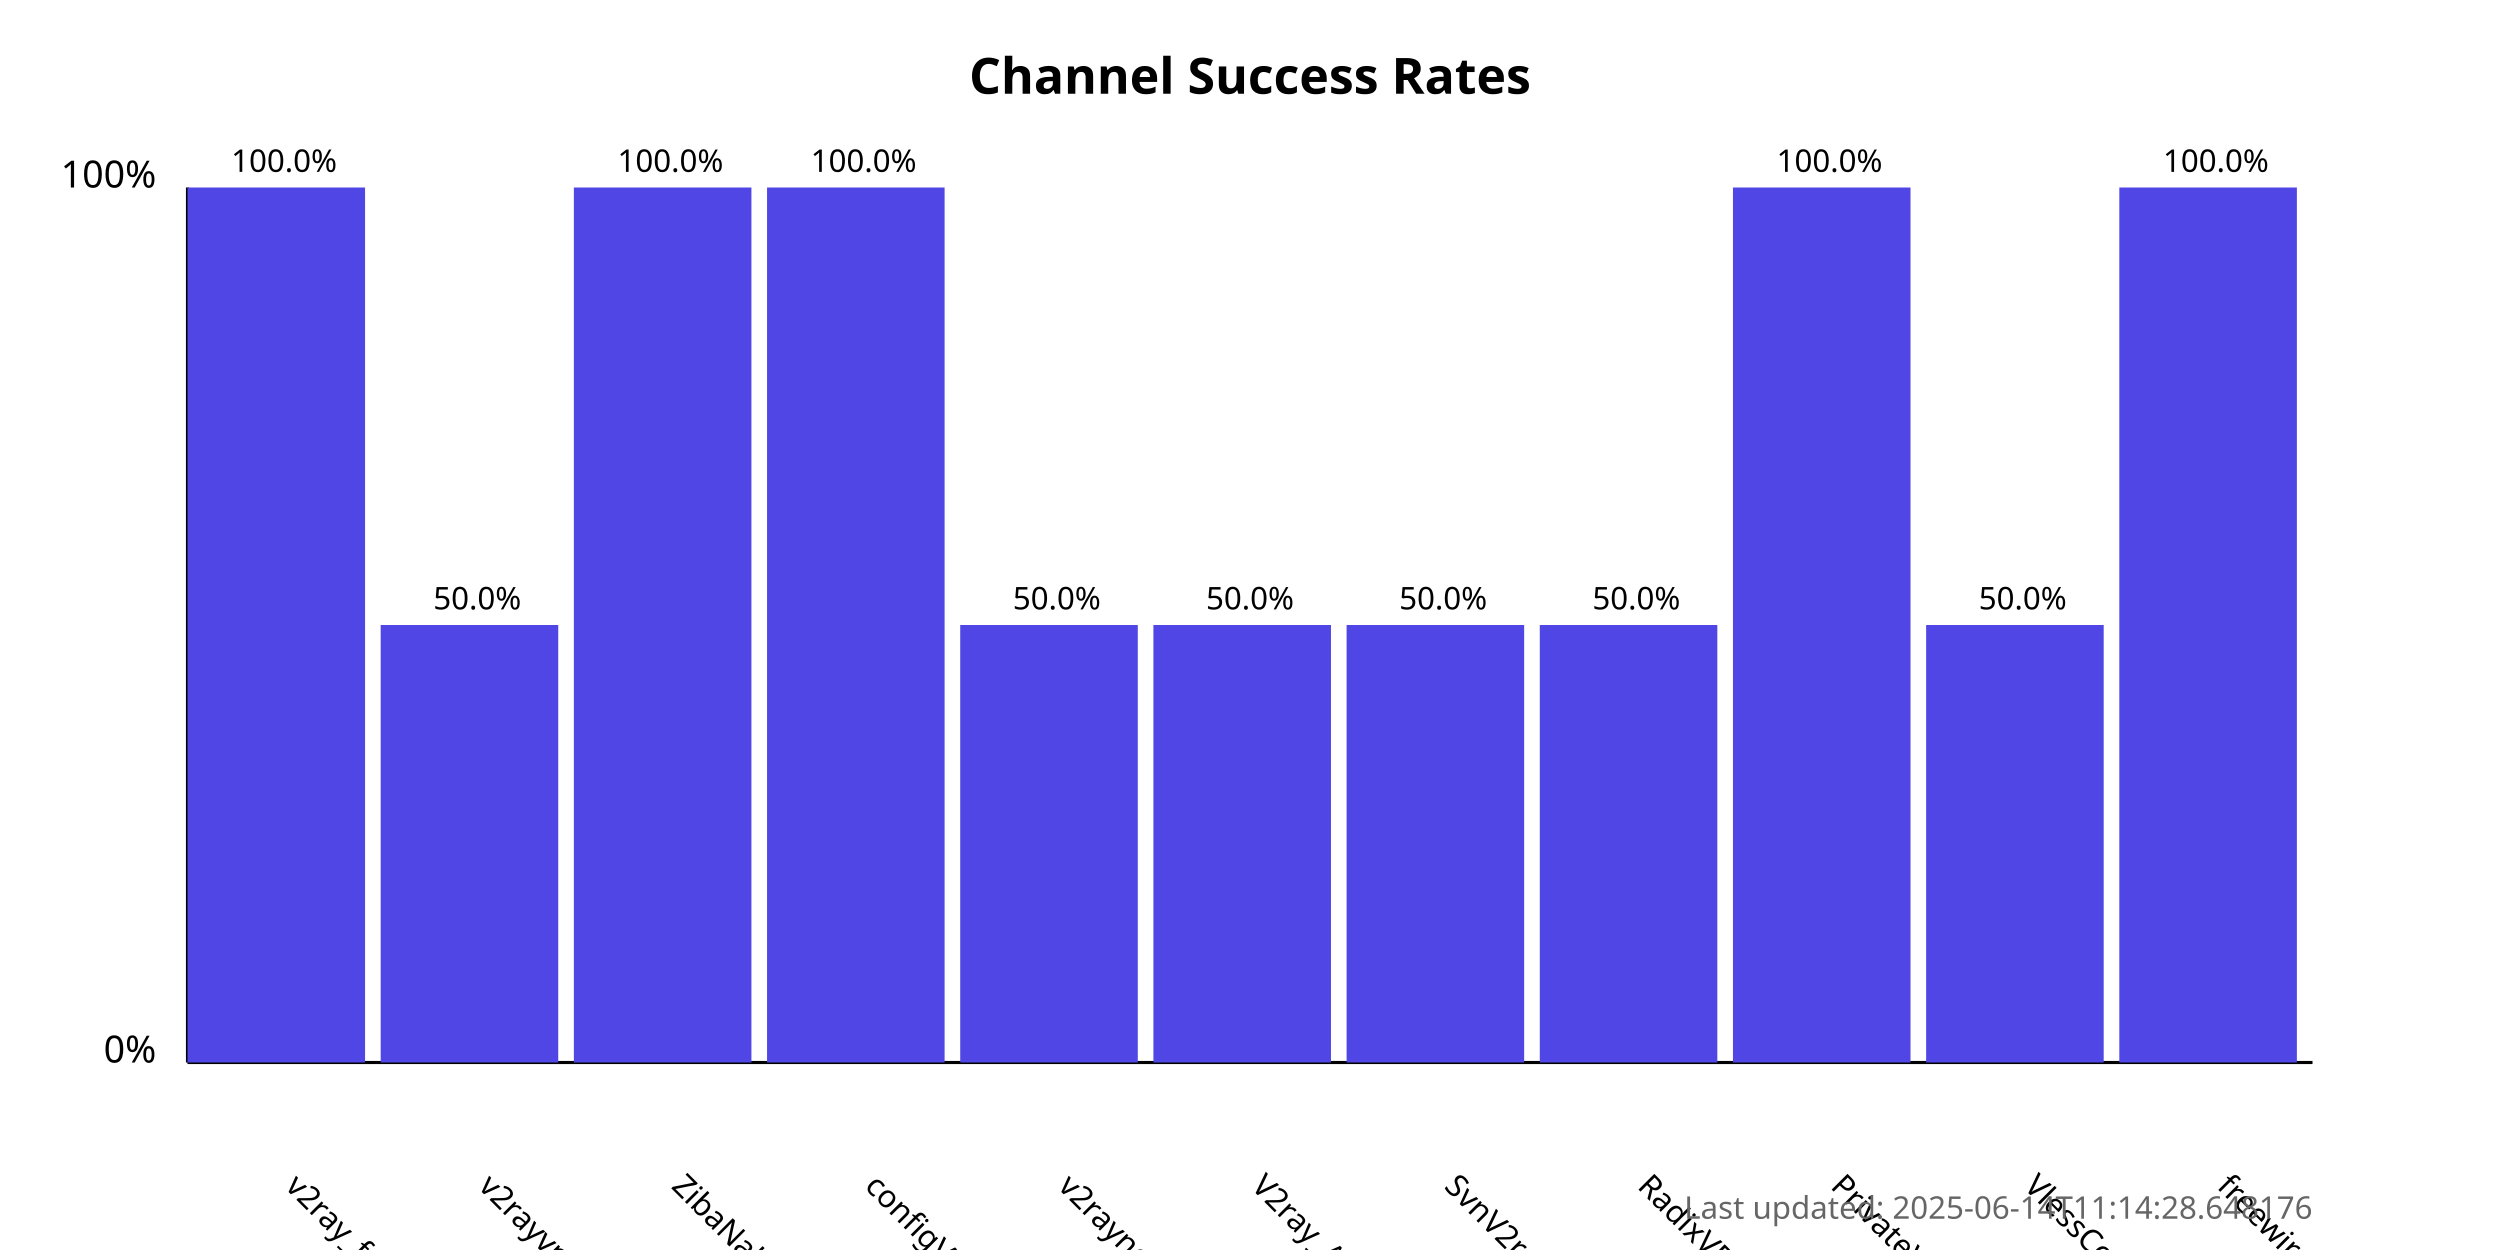
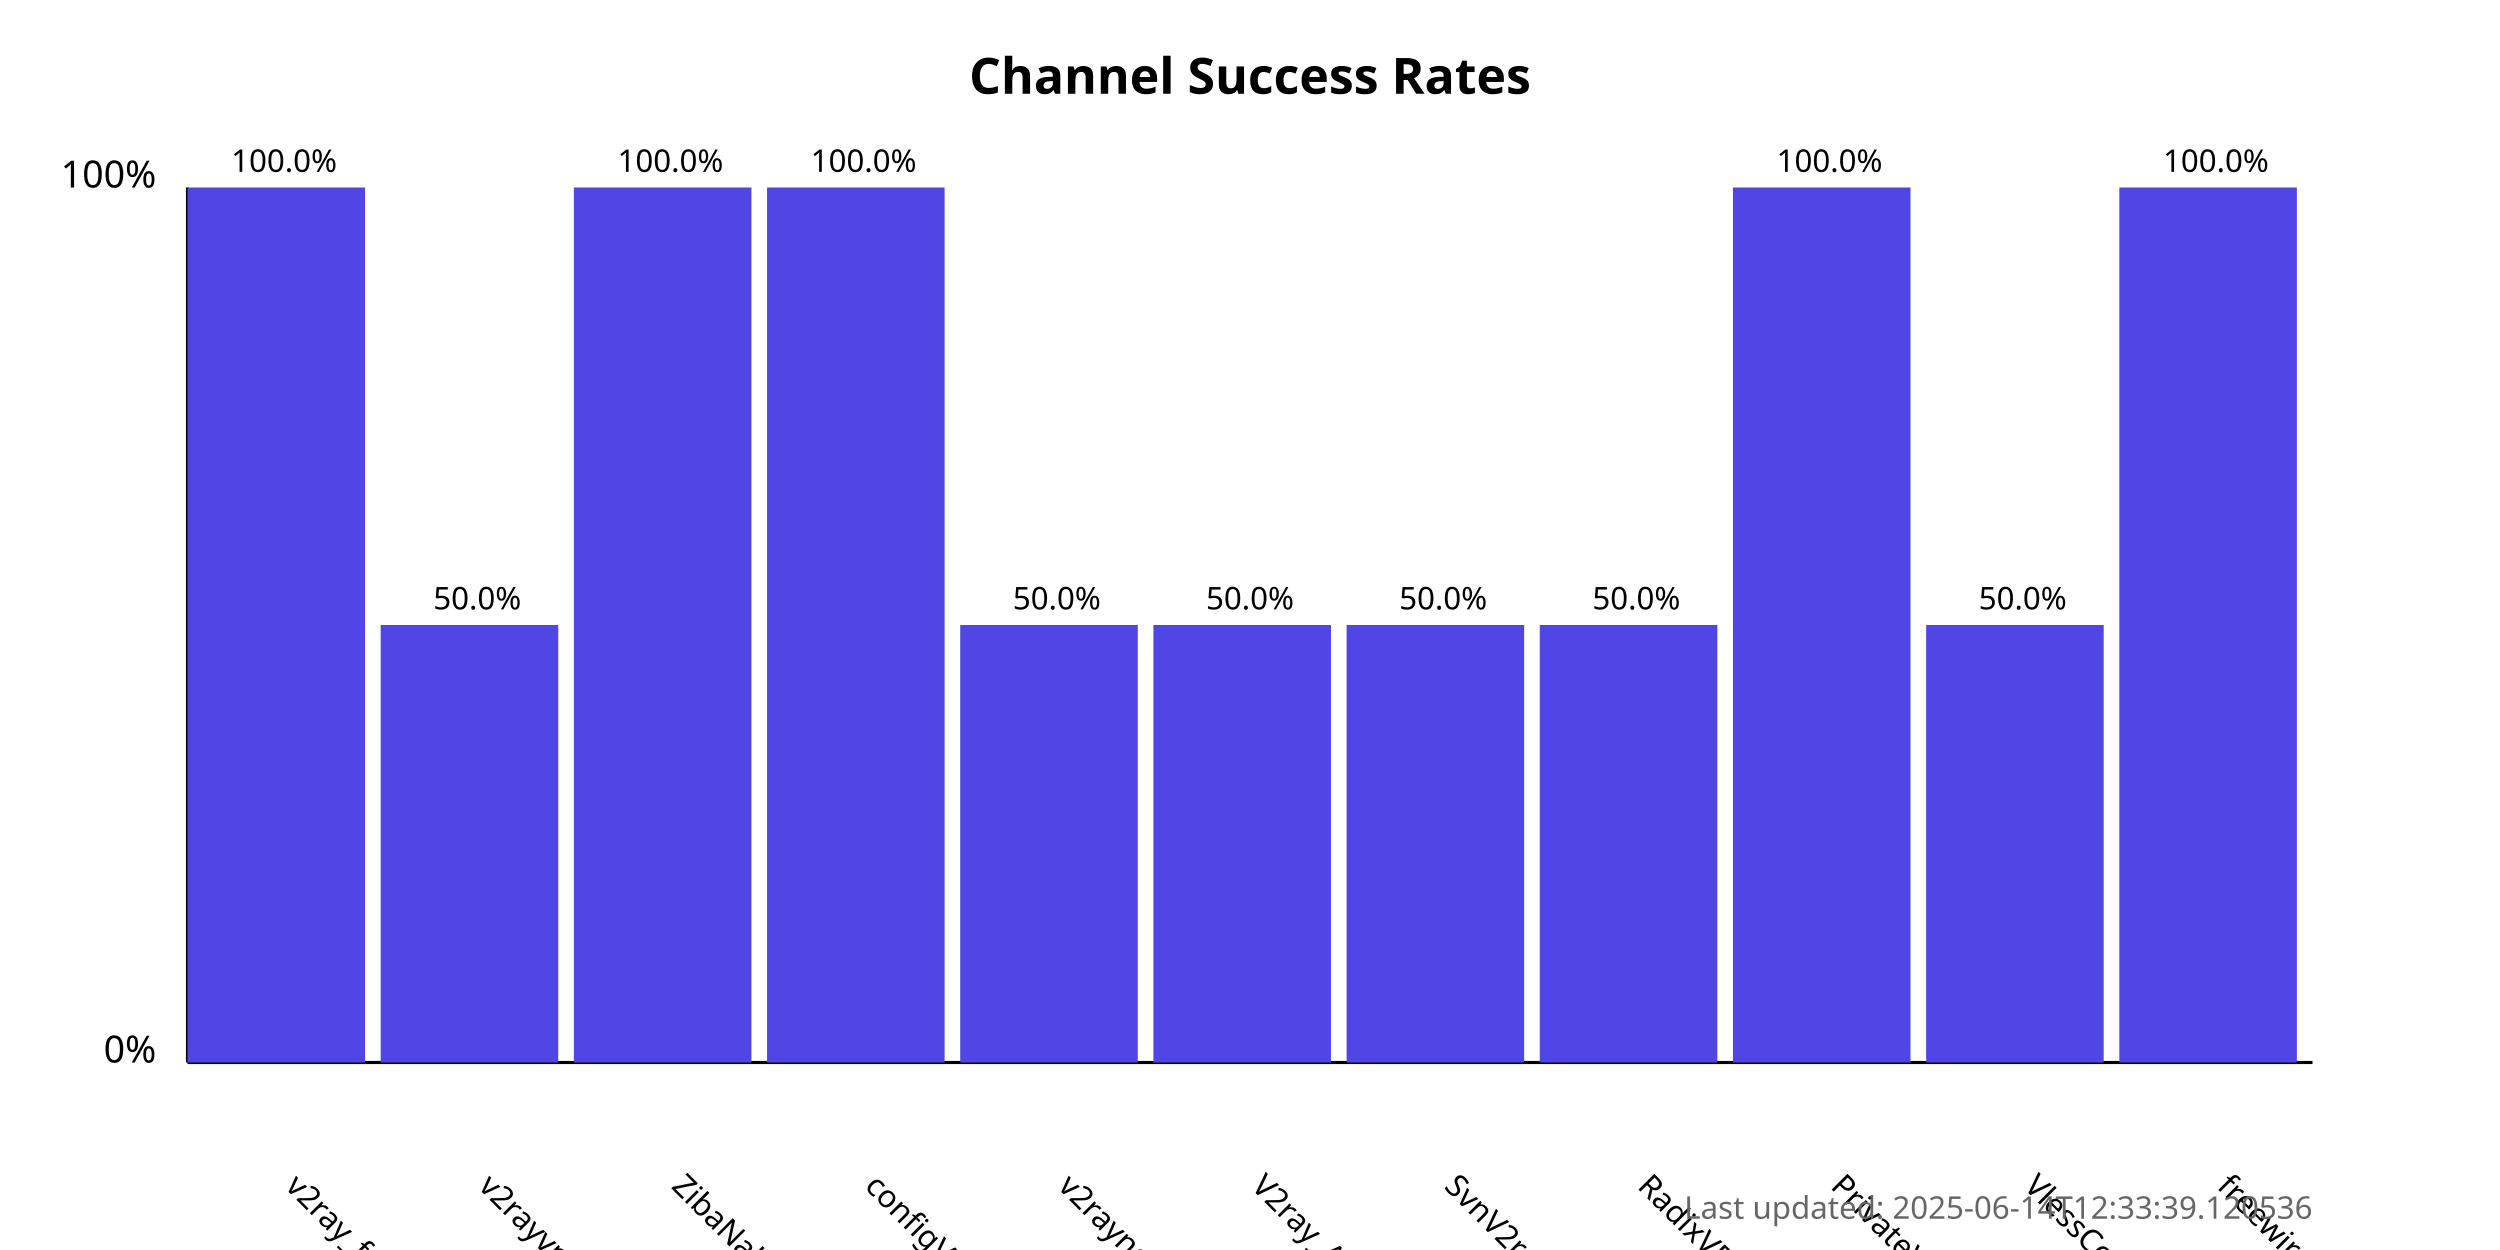
<svg xmlns="http://www.w3.org/2000/svg" width="800" height="400">
  <style>
            .chart-title { font: bold 16px sans-serif; }
            .axis-label { font: 12px sans-serif; }
            .tick-label { font: 10px sans-serif; }
            .bar { fill: #4f46e5; }
            .bar:hover { fill: #6366f1; }
            .timestamp { font: 10px sans-serif; fill: #666; }
        </style>
  <text x="400.0" y="30" text-anchor="middle" class="chart-title">
            Channel Success Rates
        </text>
  <line x1="60" y1="340" x2="60" y2="60" stroke="black" stroke-width="1" />
  <line x1="60" y1="340" x2="740" y2="340" stroke="black" stroke-width="1" />
  <text x="50" y="340" text-anchor="end" class="axis-label">0%</text>
  <text x="50" y="60" text-anchor="end" class="axis-label">100%</text>
  <g>
    <rect x="60" y="60.0" width="56.818" height="280.0" class="bar" />
    <text x="90.909" y="380" transform="rotate(45, 90.90909, 380)" text-anchor="start" class="tick-label">
                v2ray_free_conf
            </text>
    <text x="90.909" y="55.0" text-anchor="middle" class="tick-label">
                100.0%
            </text>
  </g>
  <g>
    <rect x="121.818" y="200.0" width="56.818" height="140.0" class="bar" />
    <text x="152.727" y="380" transform="rotate(45, 152.7273, 380)" text-anchor="start" class="tick-label">
                v2rayvpno
            </text>
    <text x="152.727" y="195.0" text-anchor="middle" class="tick-label">
                50.0%
            </text>
  </g>
  <g>
    <rect x="183.636" y="60.0" width="56.818" height="280.0" class="bar" />
    <text x="214.545" y="380" transform="rotate(45, 214.5455, 380)" text-anchor="start" class="tick-label">
                ZibaNabz
            </text>
    <text x="214.545" y="55.0" text-anchor="middle" class="tick-label">
                100.0%
            </text>
  </g>
  <g>
    <rect x="245.455" y="60.0" width="56.818" height="280.0" class="bar" />
    <text x="276.364" y="380" transform="rotate(45, 276.3636, 380)" text-anchor="start" class="tick-label">
                configV2rayForFree
            </text>
    <text x="276.364" y="55.0" text-anchor="middle" class="tick-label">
                100.0%
            </text>
  </g>
  <g>
    <rect x="307.273" y="200.0" width="56.818" height="140.0" class="bar" />
    <text x="338.182" y="380" transform="rotate(45, 338.1818, 380)" text-anchor="start" class="tick-label">
                v2rayngvpn
            </text>
    <text x="338.182" y="195.0" text-anchor="middle" class="tick-label">
                50.0%
            </text>
  </g>
  <g>
    <rect x="369.091" y="200.0" width="56.818" height="140.0" class="bar" />
    <text x="400.0" y="380" transform="rotate(45, 400.0, 380)" text-anchor="start" class="tick-label">
                V2ray_Alpha
            </text>
    <text x="400.0" y="195.0" text-anchor="middle" class="tick-label">
                50.0%
            </text>
  </g>
  <g>
    <rect x="430.909" y="200.0" width="56.818" height="140.0" class="bar" />
    <text x="461.818" y="380" transform="rotate(45, 461.8182, 380)" text-anchor="start" class="tick-label">
                SvnV2ray
            </text>
    <text x="461.818" y="195.0" text-anchor="middle" class="tick-label">
                50.0%
            </text>
  </g>
  <g>
    <rect x="492.727" y="200.0" width="56.818" height="140.0" class="bar" />
    <text x="523.636" y="380" transform="rotate(45, 523.6364, 380)" text-anchor="start" class="tick-label">
                RadixVPN
            </text>
    <text x="523.636" y="195.0" text-anchor="middle" class="tick-label">
                50.0%
            </text>
  </g>
  <g>
    <rect x="554.545" y="60.0" width="56.818" height="280.0" class="bar" />
    <text x="585.455" y="380" transform="rotate(45, 585.4545, 380)" text-anchor="start" class="tick-label">
                PrivateVPNs
            </text>
    <text x="585.455" y="55.0" text-anchor="middle" class="tick-label">
                100.0%
            </text>
  </g>
  <g>
    <rect x="616.364" y="200.0" width="56.818" height="140.0" class="bar" />
    <text x="647.273" y="380" transform="rotate(45, 647.2727, 380)" text-anchor="start" class="tick-label">
                VlessConfig
            </text>
    <text x="647.273" y="195.0" text-anchor="middle" class="tick-label">
                50.0%
            </text>
  </g>
  <g>
    <rect x="678.182" y="60.0" width="56.818" height="280.0" class="bar" />
    <text x="709.091" y="380" transform="rotate(45, 709.0909, 380)" text-anchor="start" class="tick-label">
                freewireguard
            </text>
    <text x="709.091" y="55.0" text-anchor="middle" class="tick-label">
                100.0%
            </text>
  </g>
  <text x="740" y="390" text-anchor="end" class="timestamp">
-             Last updated: 2025-06-14T11:14:28.648176
+             Last updated: 2025-06-14T12:33:39.120536
        </text>
</svg>
